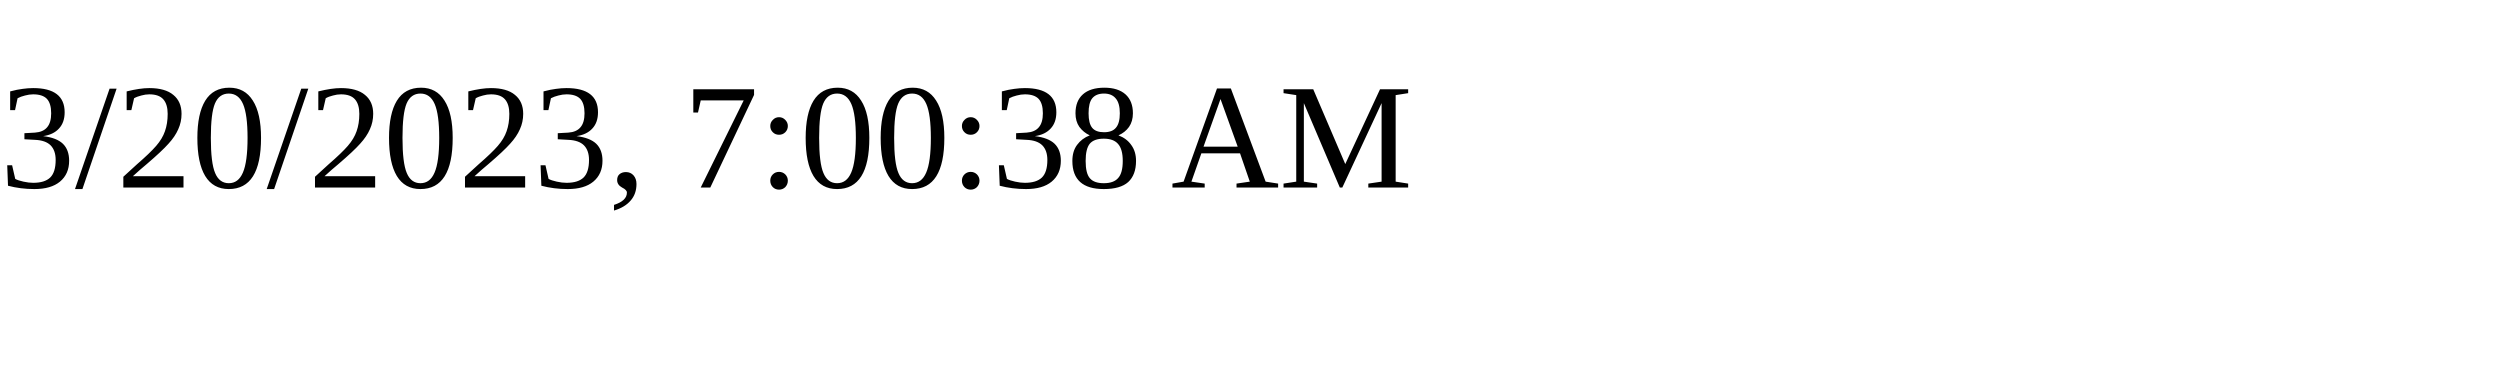
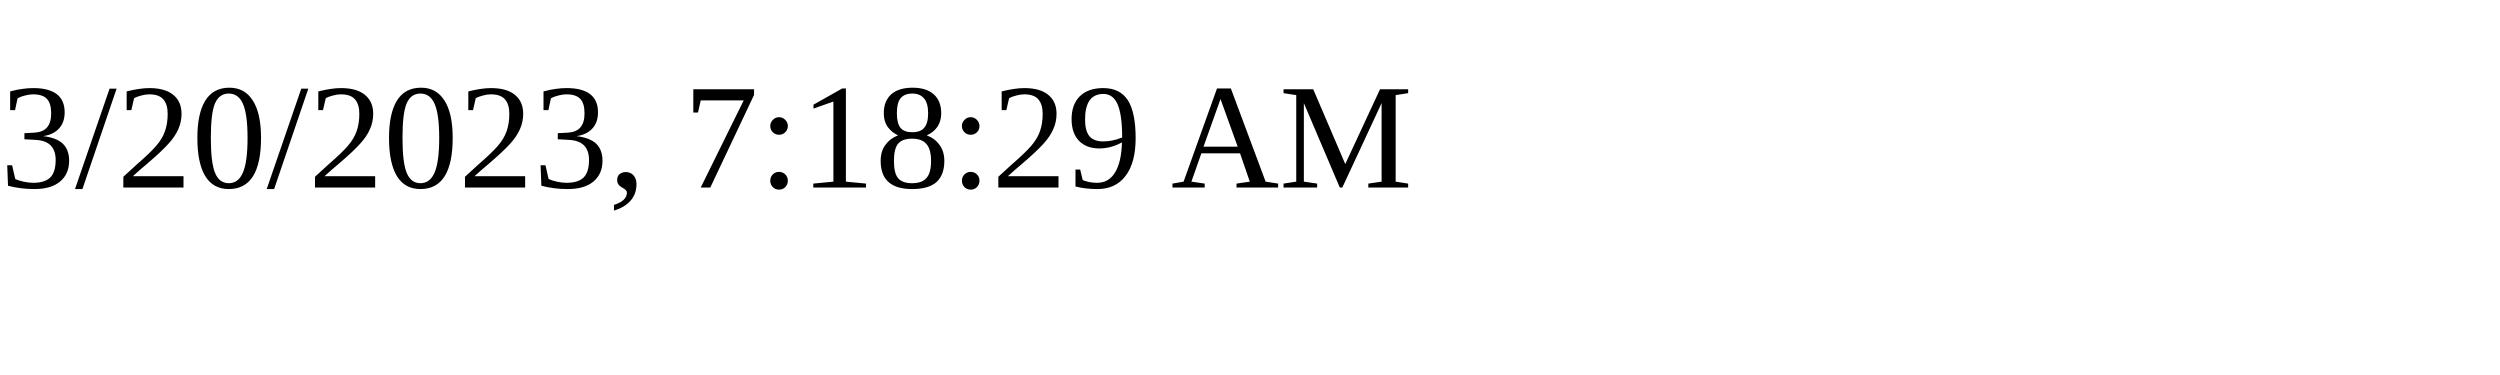
<svg xmlns="http://www.w3.org/2000/svg" height="30" width="200">
-   <text x="0" y="15">3/20/2023, 7:00:38 AM</text>
+   <text x="0" y="15">3/20/2023, 7:18:29 AM</text>
</svg>
